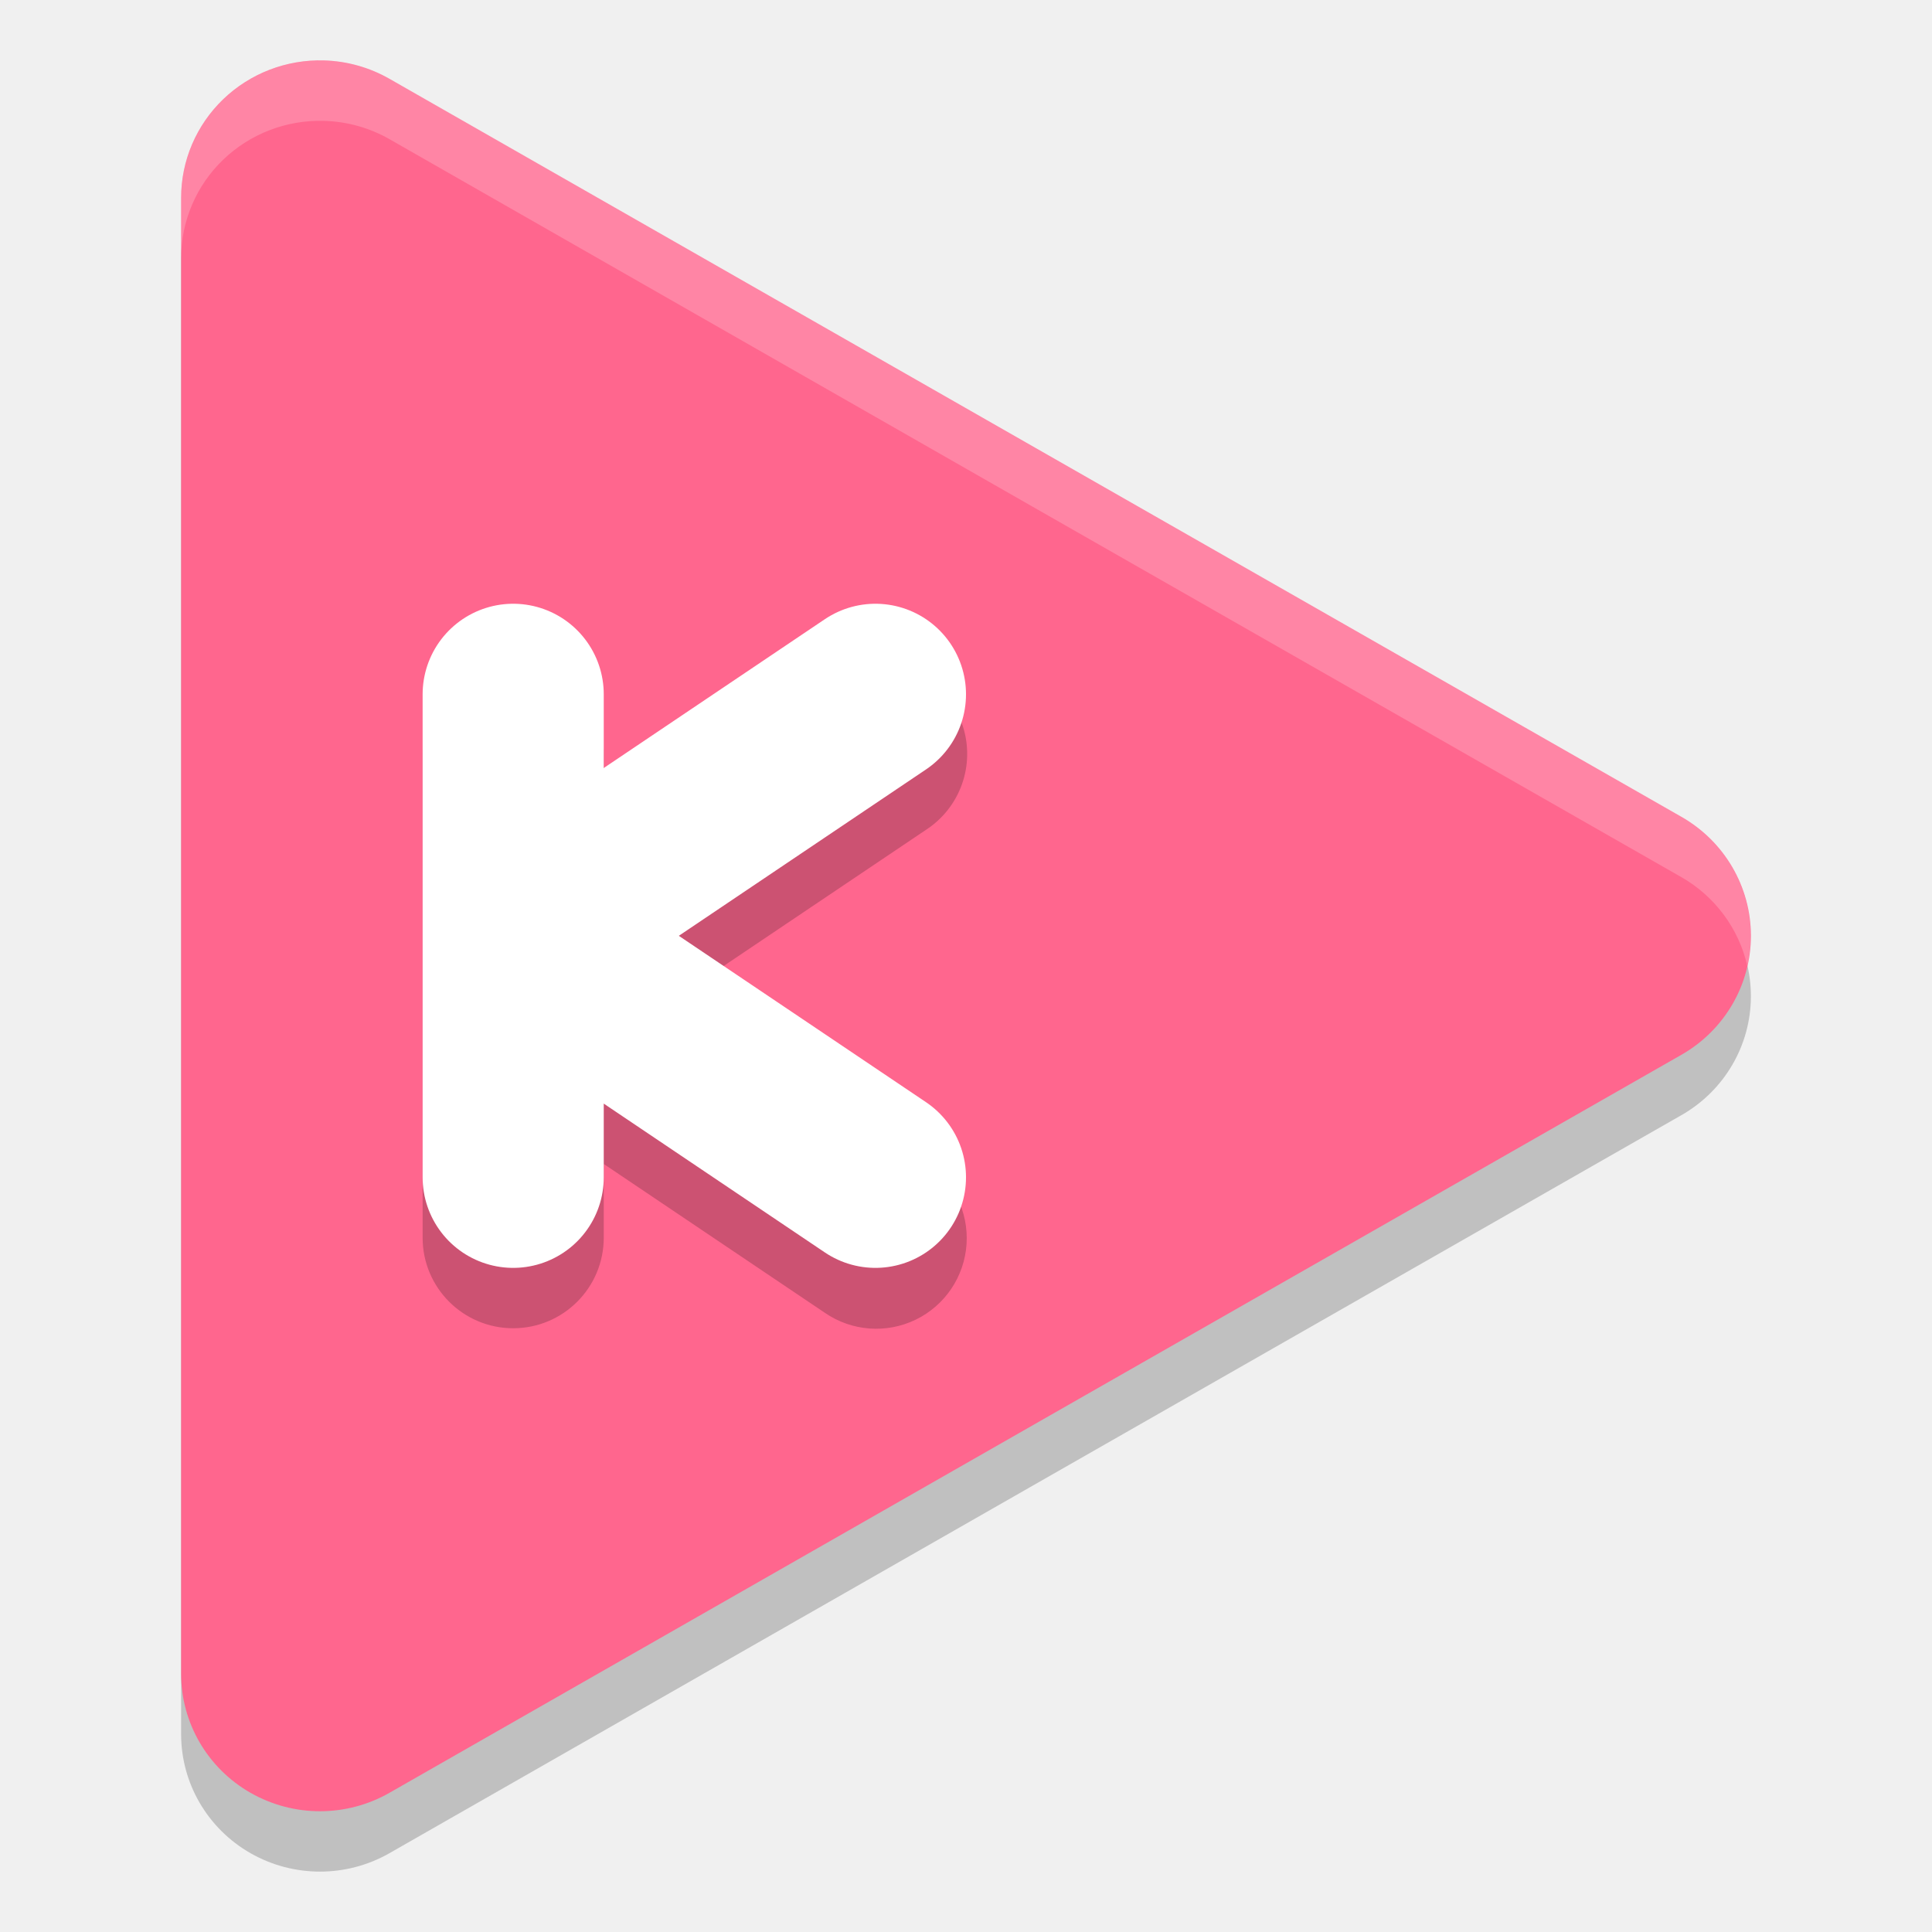
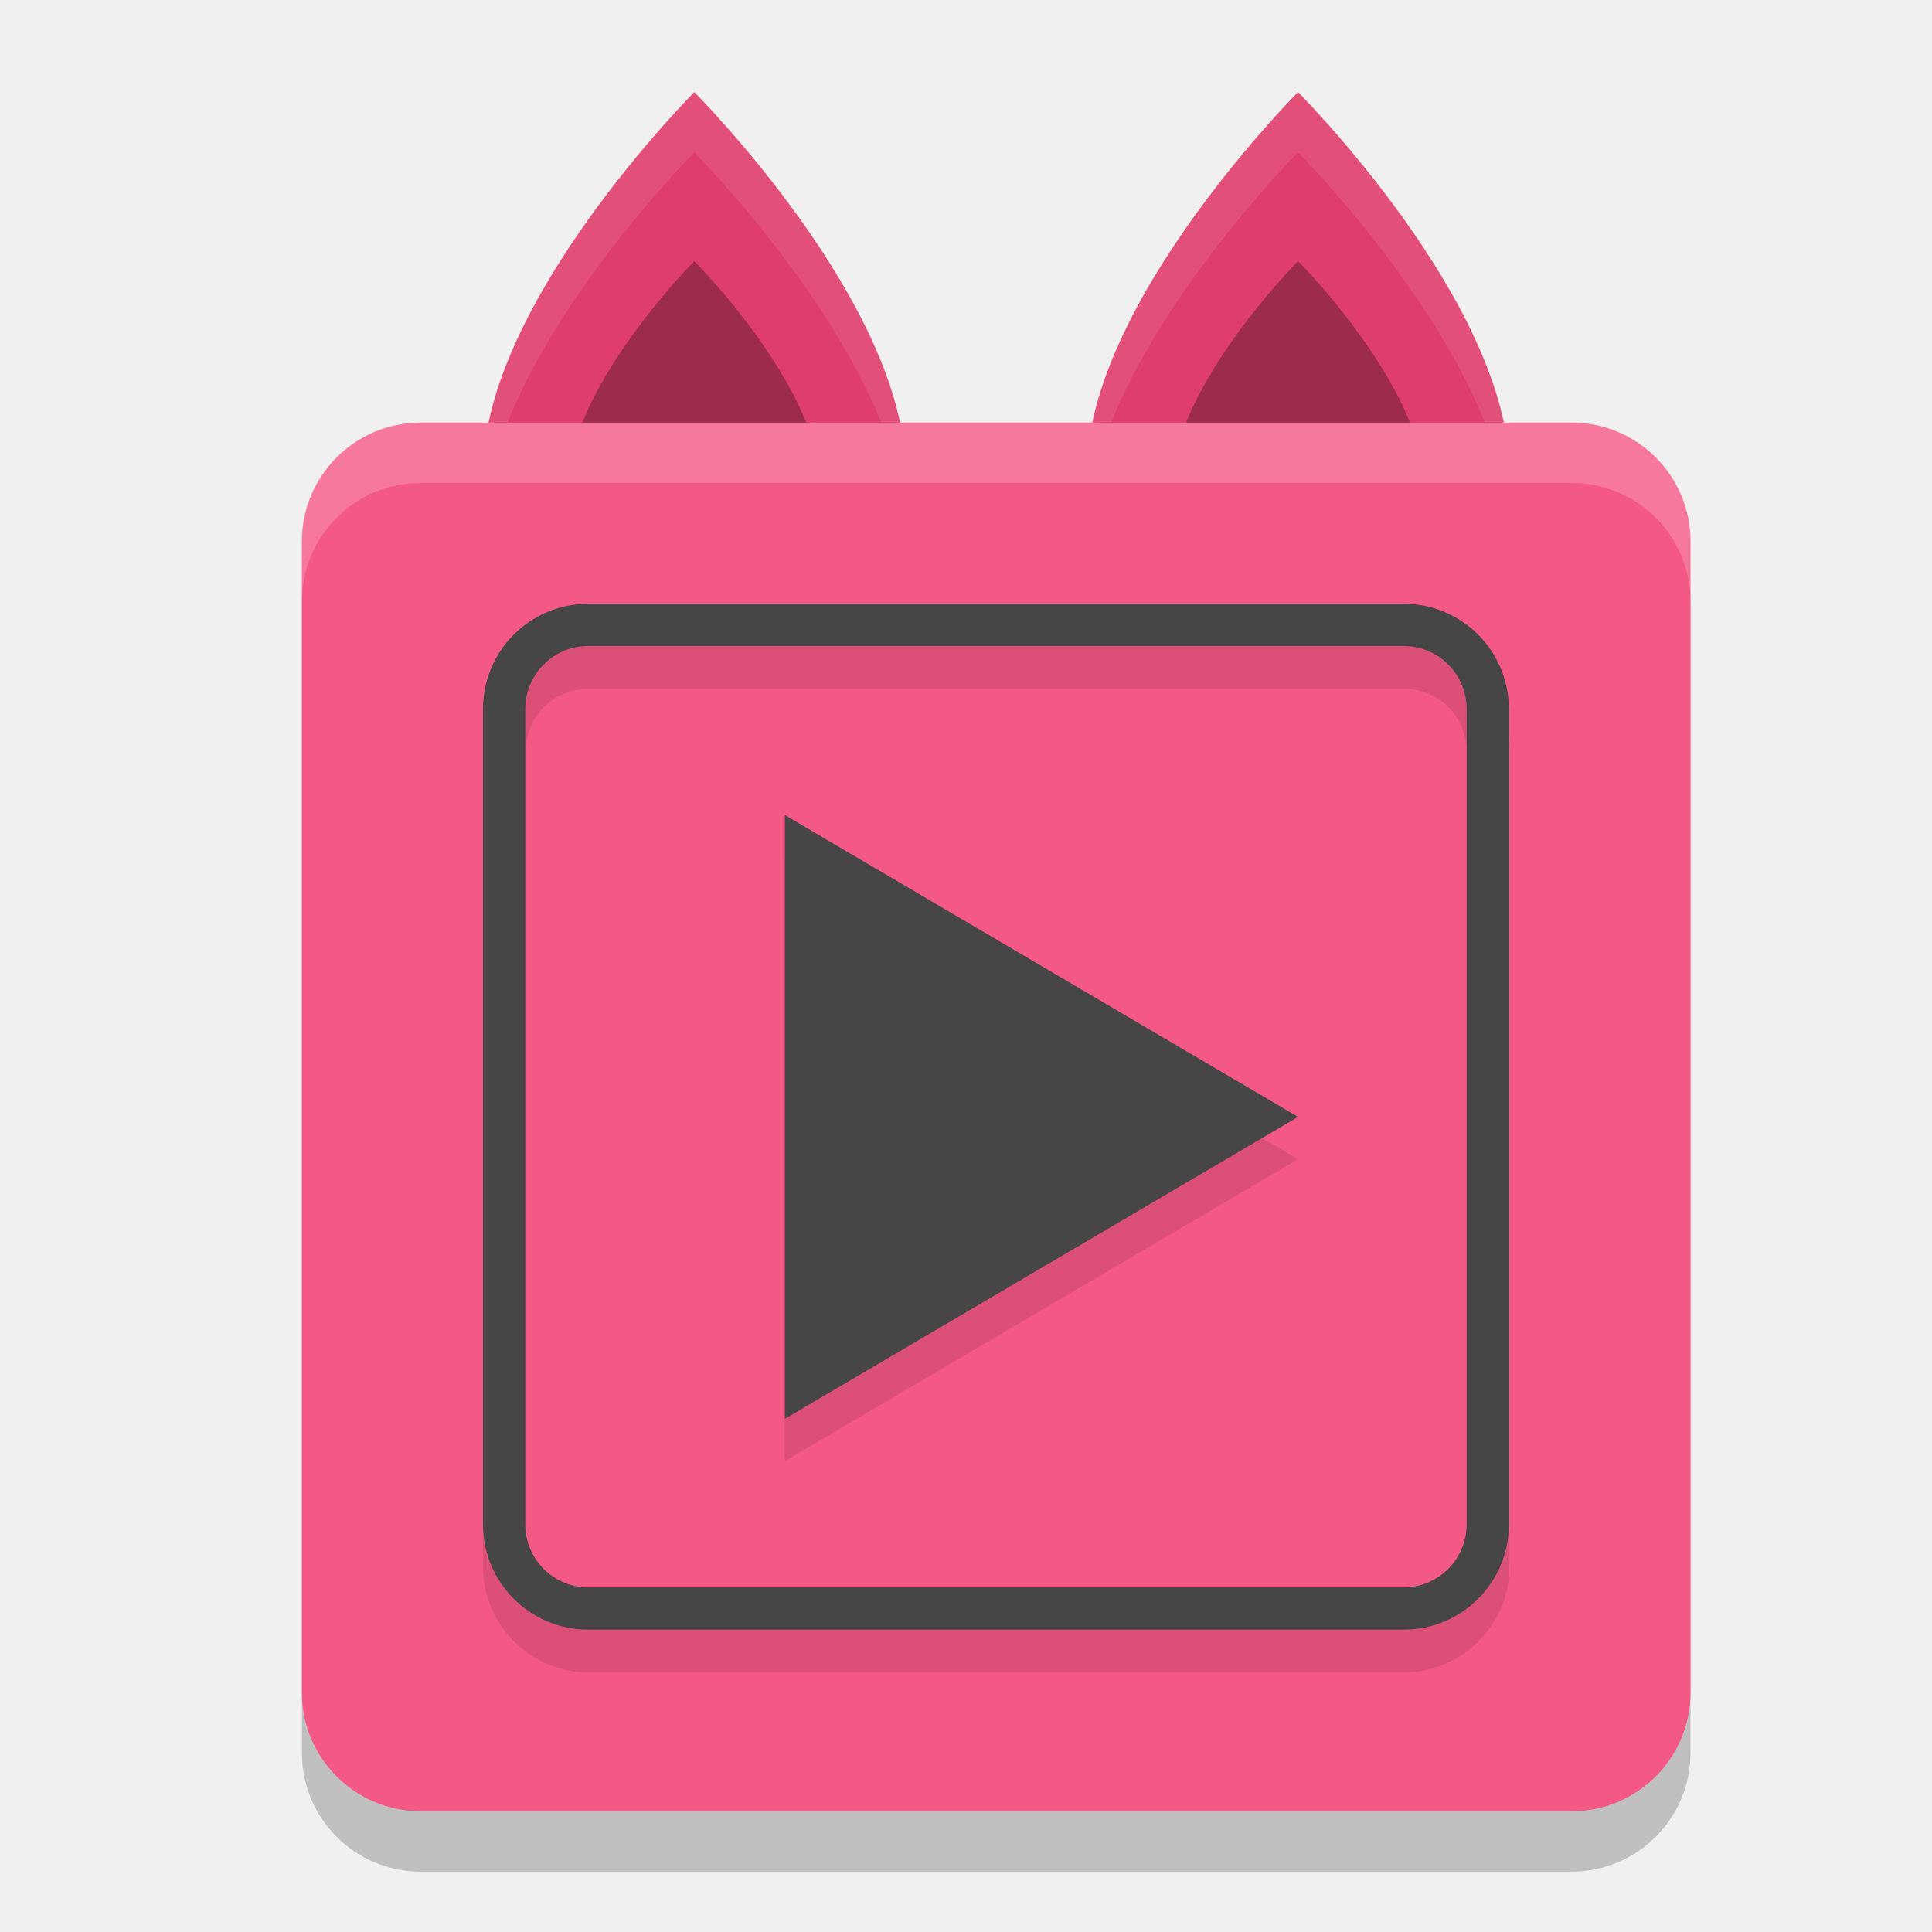
<svg xmlns="http://www.w3.org/2000/svg" width="32" height="32" version="1">
-   <path style="opacity:0.2" d="M 5.368,2.001 A 2.3,2.275 0 0 0 3,4.275 V 28.724 a 2.3,2.275 0 0 0 3.45,1.971 l 10.699,-6.113 10.7,-6.111 a 2.3,2.275 0 0 0 0,-3.942 L 17.149,8.418 6.45,2.305 A 2.3,2.275 0 0 0 5.368,2.001 Z" />
-   <path style="fill:#ff668e" d="M 5.368,1.001 A 2.3,2.275 0 0 0 3,3.275 V 27.724 a 2.3,2.275 0 0 0 3.45,1.971 l 10.699,-6.113 10.7,-6.111 a 2.3,2.275 0 0 0 0,-3.942 L 17.149,7.418 6.45,1.305 A 2.3,2.275 0 0 0 5.368,1.001 Z" />
-   <path style="opacity:0.2" d="M 8.479,10.978 A 1.5,1.5 0 0 0 7,12.5 v 8 a 1.5,1.5 0 1 0 3,0 v -1.221 l 3.662,2.465 a 1.5,1.5 0 1 0 1.676,-2.488 l -4.096,-2.756 4.096,-2.756 a 1.5,1.5 0 0 0 -0.875,-2.756 1.5,1.5 0 0 0 -0.801,0.268 L 10,13.72 V 12.5 A 1.5,1.5 0 0 0 8.479,10.978 Z" />
-   <path style="fill:none;stroke:#ffffff;stroke-width:3;stroke-linecap:round" d="m 8.5,19.5 v -8" />
-   <path style="fill:none;stroke:#ffffff;stroke-width:3;stroke-linecap:round" d="M 14.5,11.5 8.557,15.5" />
-   <path style="fill:none;stroke:#ffffff;stroke-width:3;stroke-linecap:round" d="M 14.5,19.5 8.557,15.5" />
-   <path style="fill:#ffffff;opacity:0.2" d="M 5.367 1.002 A 2.3 2.275 0 0 0 3 3.275 L 3 4.275 A 2.3 2.275 0 0 1 5.367 2.002 A 2.3 2.275 0 0 1 6.451 2.305 L 17.148 8.418 L 27.85 14.529 A 2.3 2.275 0 0 1 28.941 16 A 2.3 2.275 0 0 0 27.85 13.529 L 17.148 7.418 L 6.451 1.305 A 2.3 2.275 0 0 0 5.367 1.002 z" />
+   <rect style="opacity:0.2" width="23" height="23" x="5" y="8" rx="1.967" ry="1.967" />
+   <path style="fill:#df3d6b" d="m 21.5,1.526 c 0,0 3.5,3.5 3.5,6.3 H 18 C 18,5.026 21.5,1.526 21.5,1.526 Z" />
+   <path style="opacity:0.3" d="m 21.5,4.326 c 0,0 2.1,2.1 2.1,3.78 h -4.2 c 0,-1.68 2.1,-3.78 2.1,-3.78 z" />
+   <path style="fill:#df3d6b" d="m 11.5,1.526 c 0,0 3.5,3.5 3.5,6.3 H 8 C 8,5.026 11.5,1.526 11.5,1.526 Z" />
+   <path style="opacity:0.1;fill:#ffffff" d="M 11.5 1.525 C 11.5 1.525 8 5.026 8 7.826 L 8.135 7.826 C 8.771 5.258 11.5 2.525 11.5 2.525 C 11.5 2.525 14.229 5.258 14.865 7.826 L 15 7.826 C 15 5.026 11.5 1.525 11.5 1.525 z M 21.5 1.525 C 21.5 1.525 18 5.026 18 7.826 L 18.135 7.826 C 18.771 5.258 21.5 2.525 21.5 2.525 C 21.5 2.525 24.229 5.258 24.865 7.826 L 25 7.826 C 25 5.026 21.5 1.525 21.5 1.525 z" />
+   <path style="opacity:0.3" d="m 11.5,4.326 c 0,0 2.1,2.1 2.1,3.78 H 9.4 C 9.4,6.426 11.5,4.326 11.5,4.326 Z" />
+   <rect style="fill:#f45884" width="23" height="23" x="5" y="7" rx="1.967" ry="1.967" />
+   <path style="opacity:0.1" d="M 9.748,10.7 C 8.786,10.7 8,11.486 8,12.448 V 25.952 C 8,26.914 8.786,27.7 9.748,27.7 H 23.252 C 24.214,27.7 25,26.914 25,25.952 V 12.448 C 25,11.486 24.214,10.7 23.252,10.7 Z m 0,0.709 H 23.252 c 0.582,0 1.039,0.457 1.039,1.039 v 13.504 c 0,0.582 -0.457,1.039 -1.039,1.039 H 9.748 c -0.582,0 -1.039,-0.457 -1.039,-1.039 V 12.448 c 0,-0.582 0.457,-1.039 1.039,-1.039 z M 13,14.2 v 10 l 8.5,-5 z" />
+   <polygon id="polygon842" style="isolation:isolate;fill:#464646" transform="matrix(0.1735438,0,0,0.1768159,0.6457666,0.7628898)" points="71.19 128.59 71.19 72.04 120.17 100.31" />
+   <rect style="fill:none;stroke:#464646;stroke-width:0.7;stroke-linecap:round;stroke-linejoin:round" width="16.292" height="16.292" x="8.35" y="10.35" rx="1.393" ry="1.393" />
+   <path style="opacity:0.2;fill:#ffffff" d="M 6.967 7 C 5.877 7 5 7.877 5 8.967 L 5 9.967 C 5 8.877 5.877 8 6.967 8 L 26.033 8 C 27.123 8 28 8.877 28 9.967 L 28 8.967 C 28 7.877 27.123 7 26.033 7 L 6.967 7 z" />
</svg>
